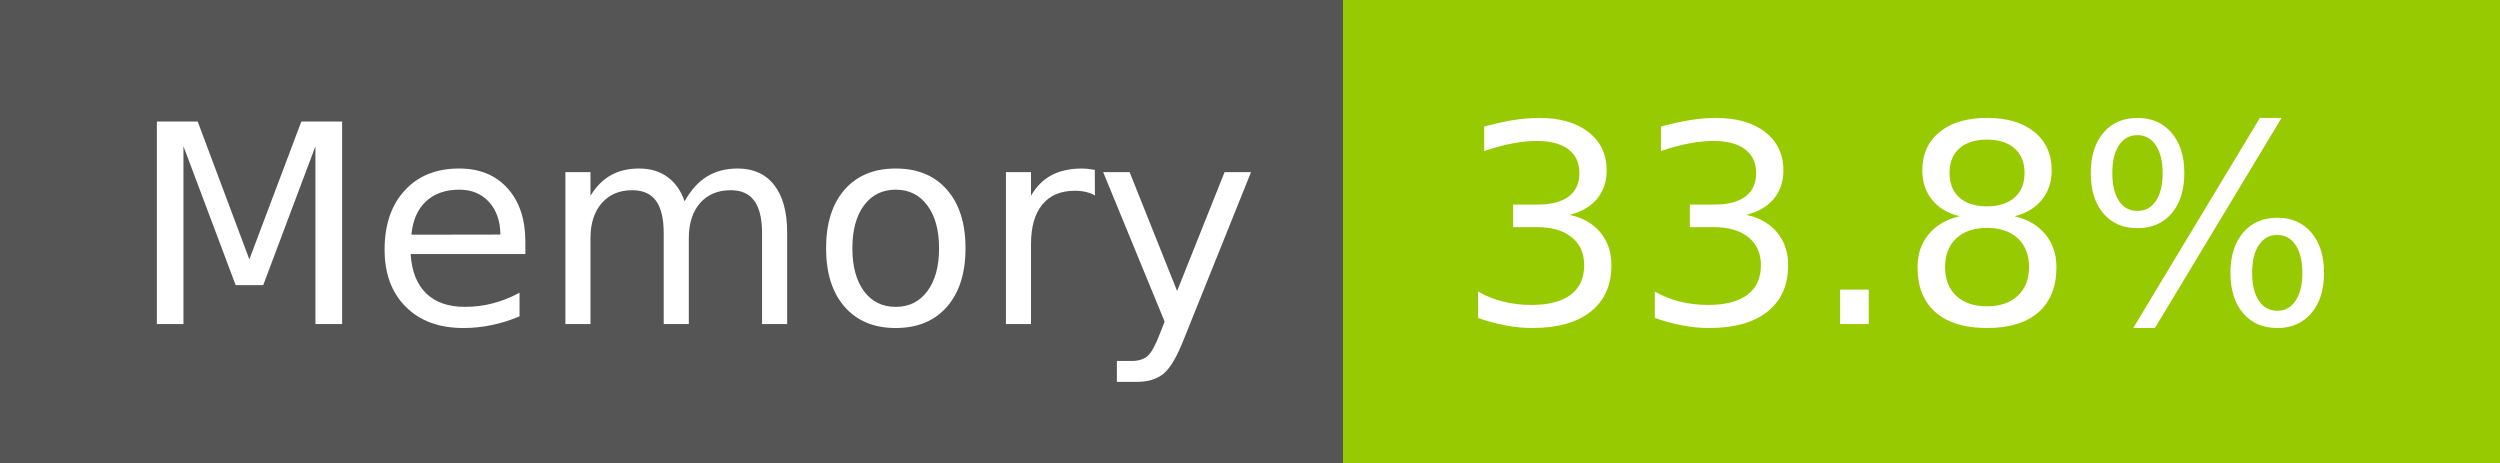
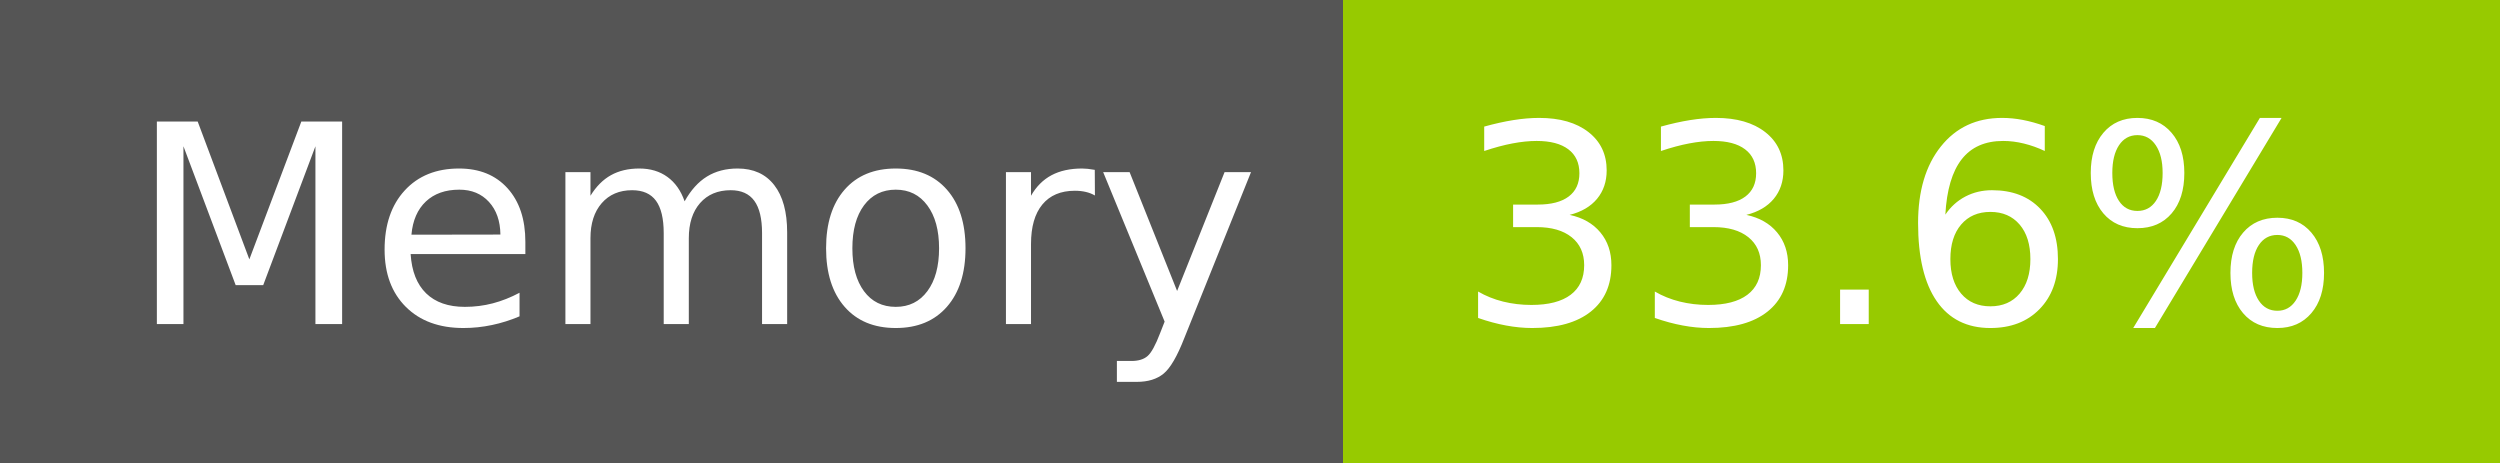
- <svg xmlns="http://www.w3.org/2000/svg" width="108" height="20" role="img" aria-label="Memory: 33.8%">
+ <svg xmlns="http://www.w3.org/2000/svg" width="108" height="20" role="img" aria-label="Memory: 33.6%">
  <g shape-rendering="crispEdges">
    <rect width="58" height="20" fill="#555" />
    <rect x="58" width="50" height="20" fill="#97ca00" />
  </g>
  <g fill="#fff" text-anchor="middle" font-family="Verdana,Geneva,DejaVu Sans,sans-serif" text-rendering="geometricPrecision" font-size="120">
    <text x="300" y="140" transform="scale(.1)" fill="#fff" textLength="466">Memory</text>
-     <text x="820" y="140" transform="scale(.1)" fill="#fff" textLength="390">33.8%</text>
+     <text x="820" y="140" transform="scale(.1)" fill="#fff" textLength="390">33.6%</text>
  </g>
</svg>
